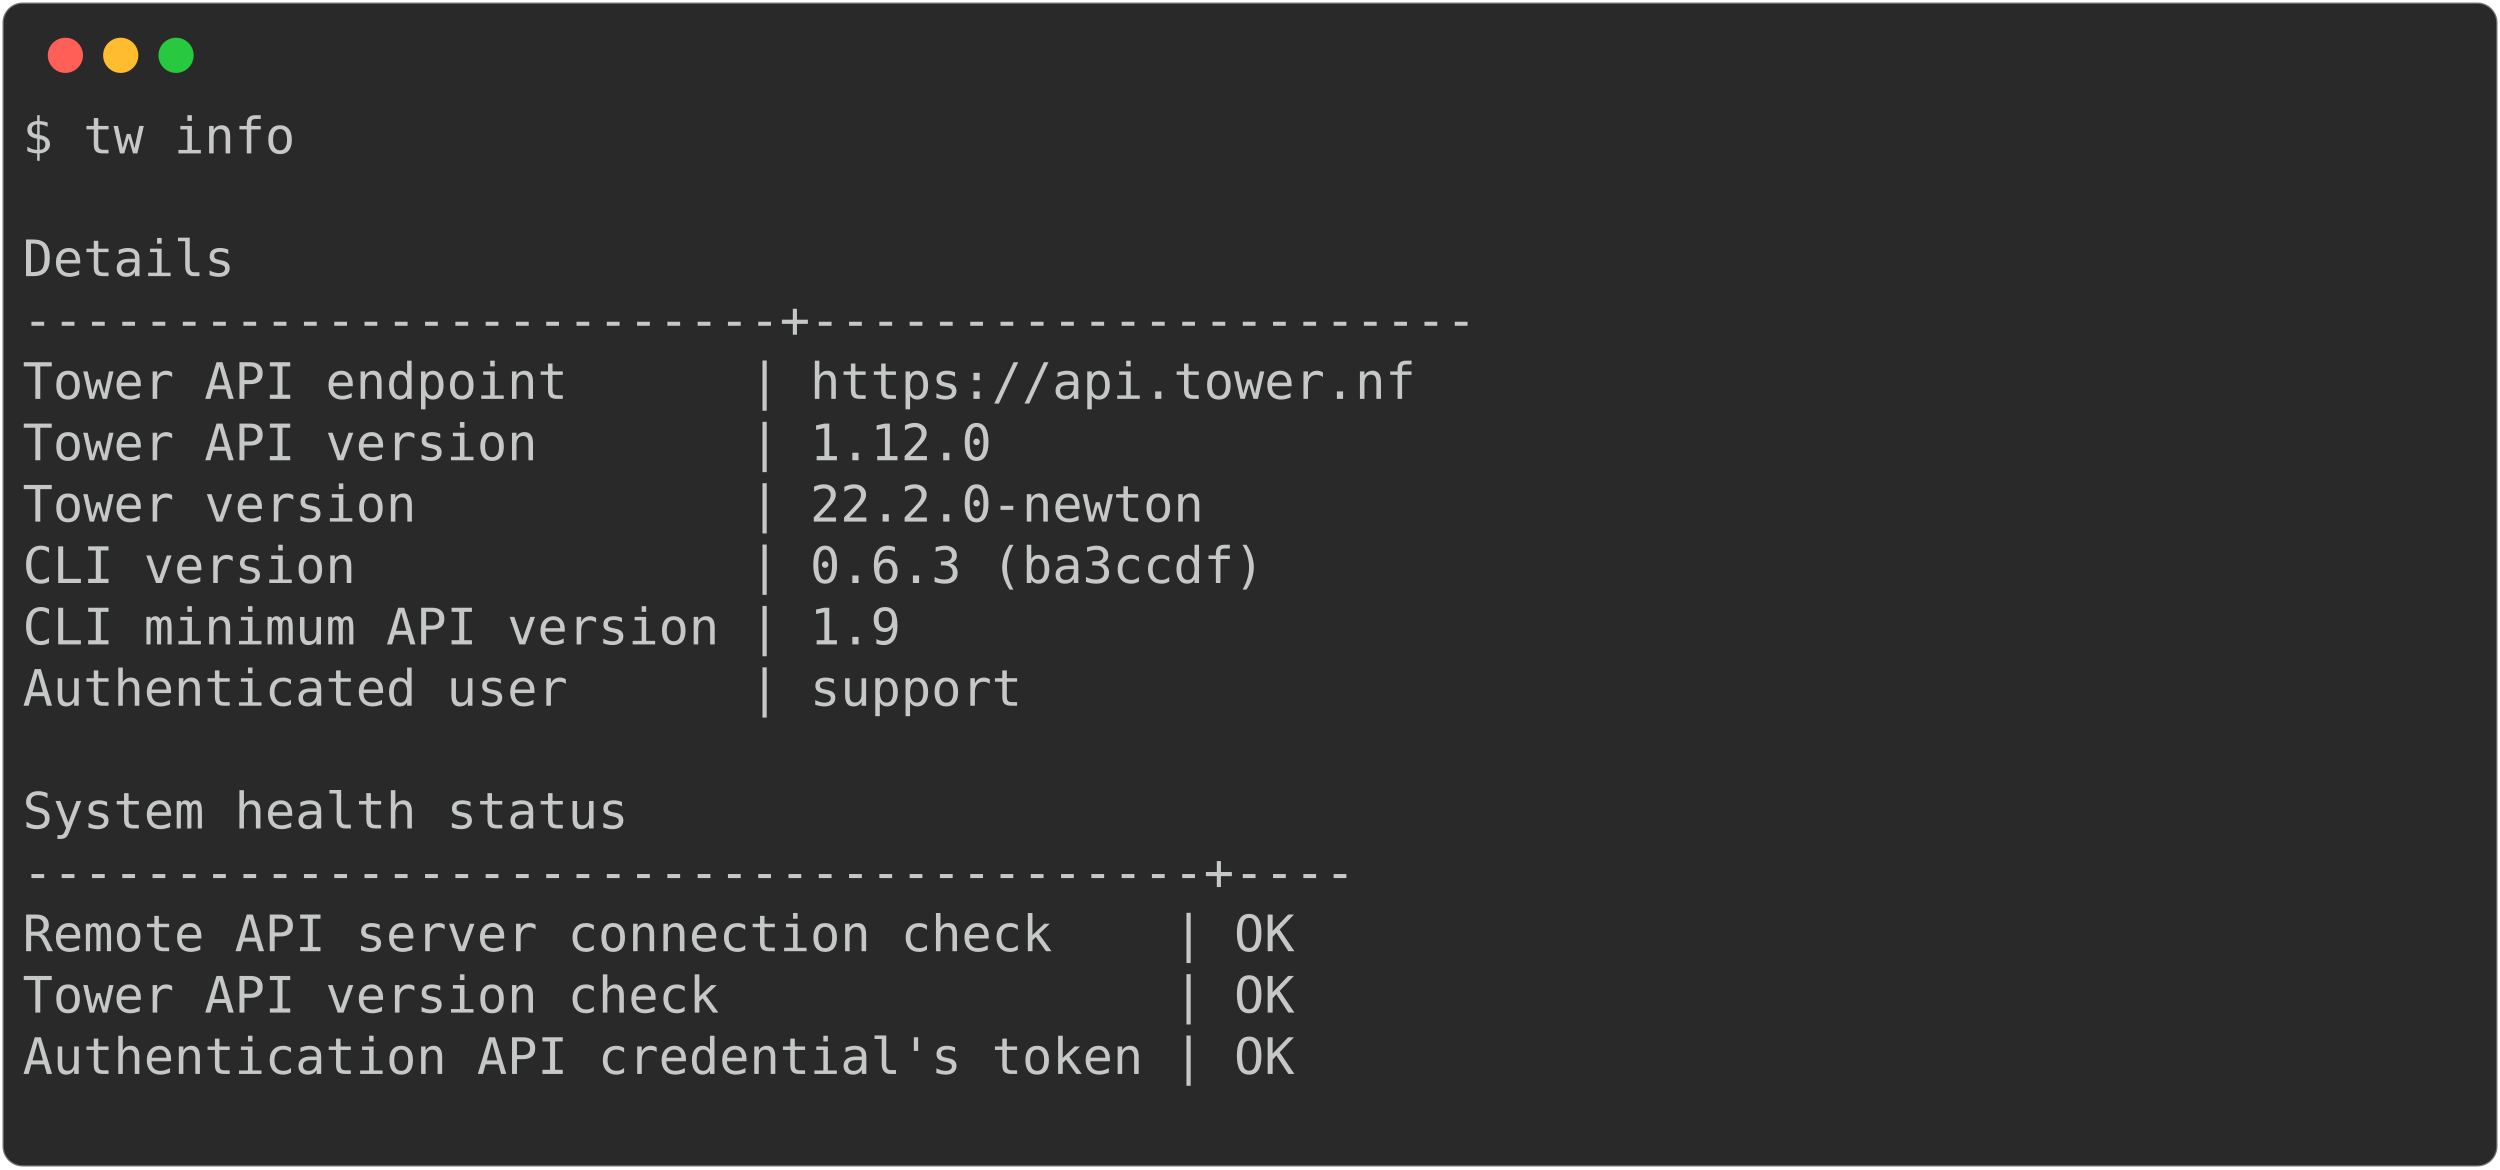
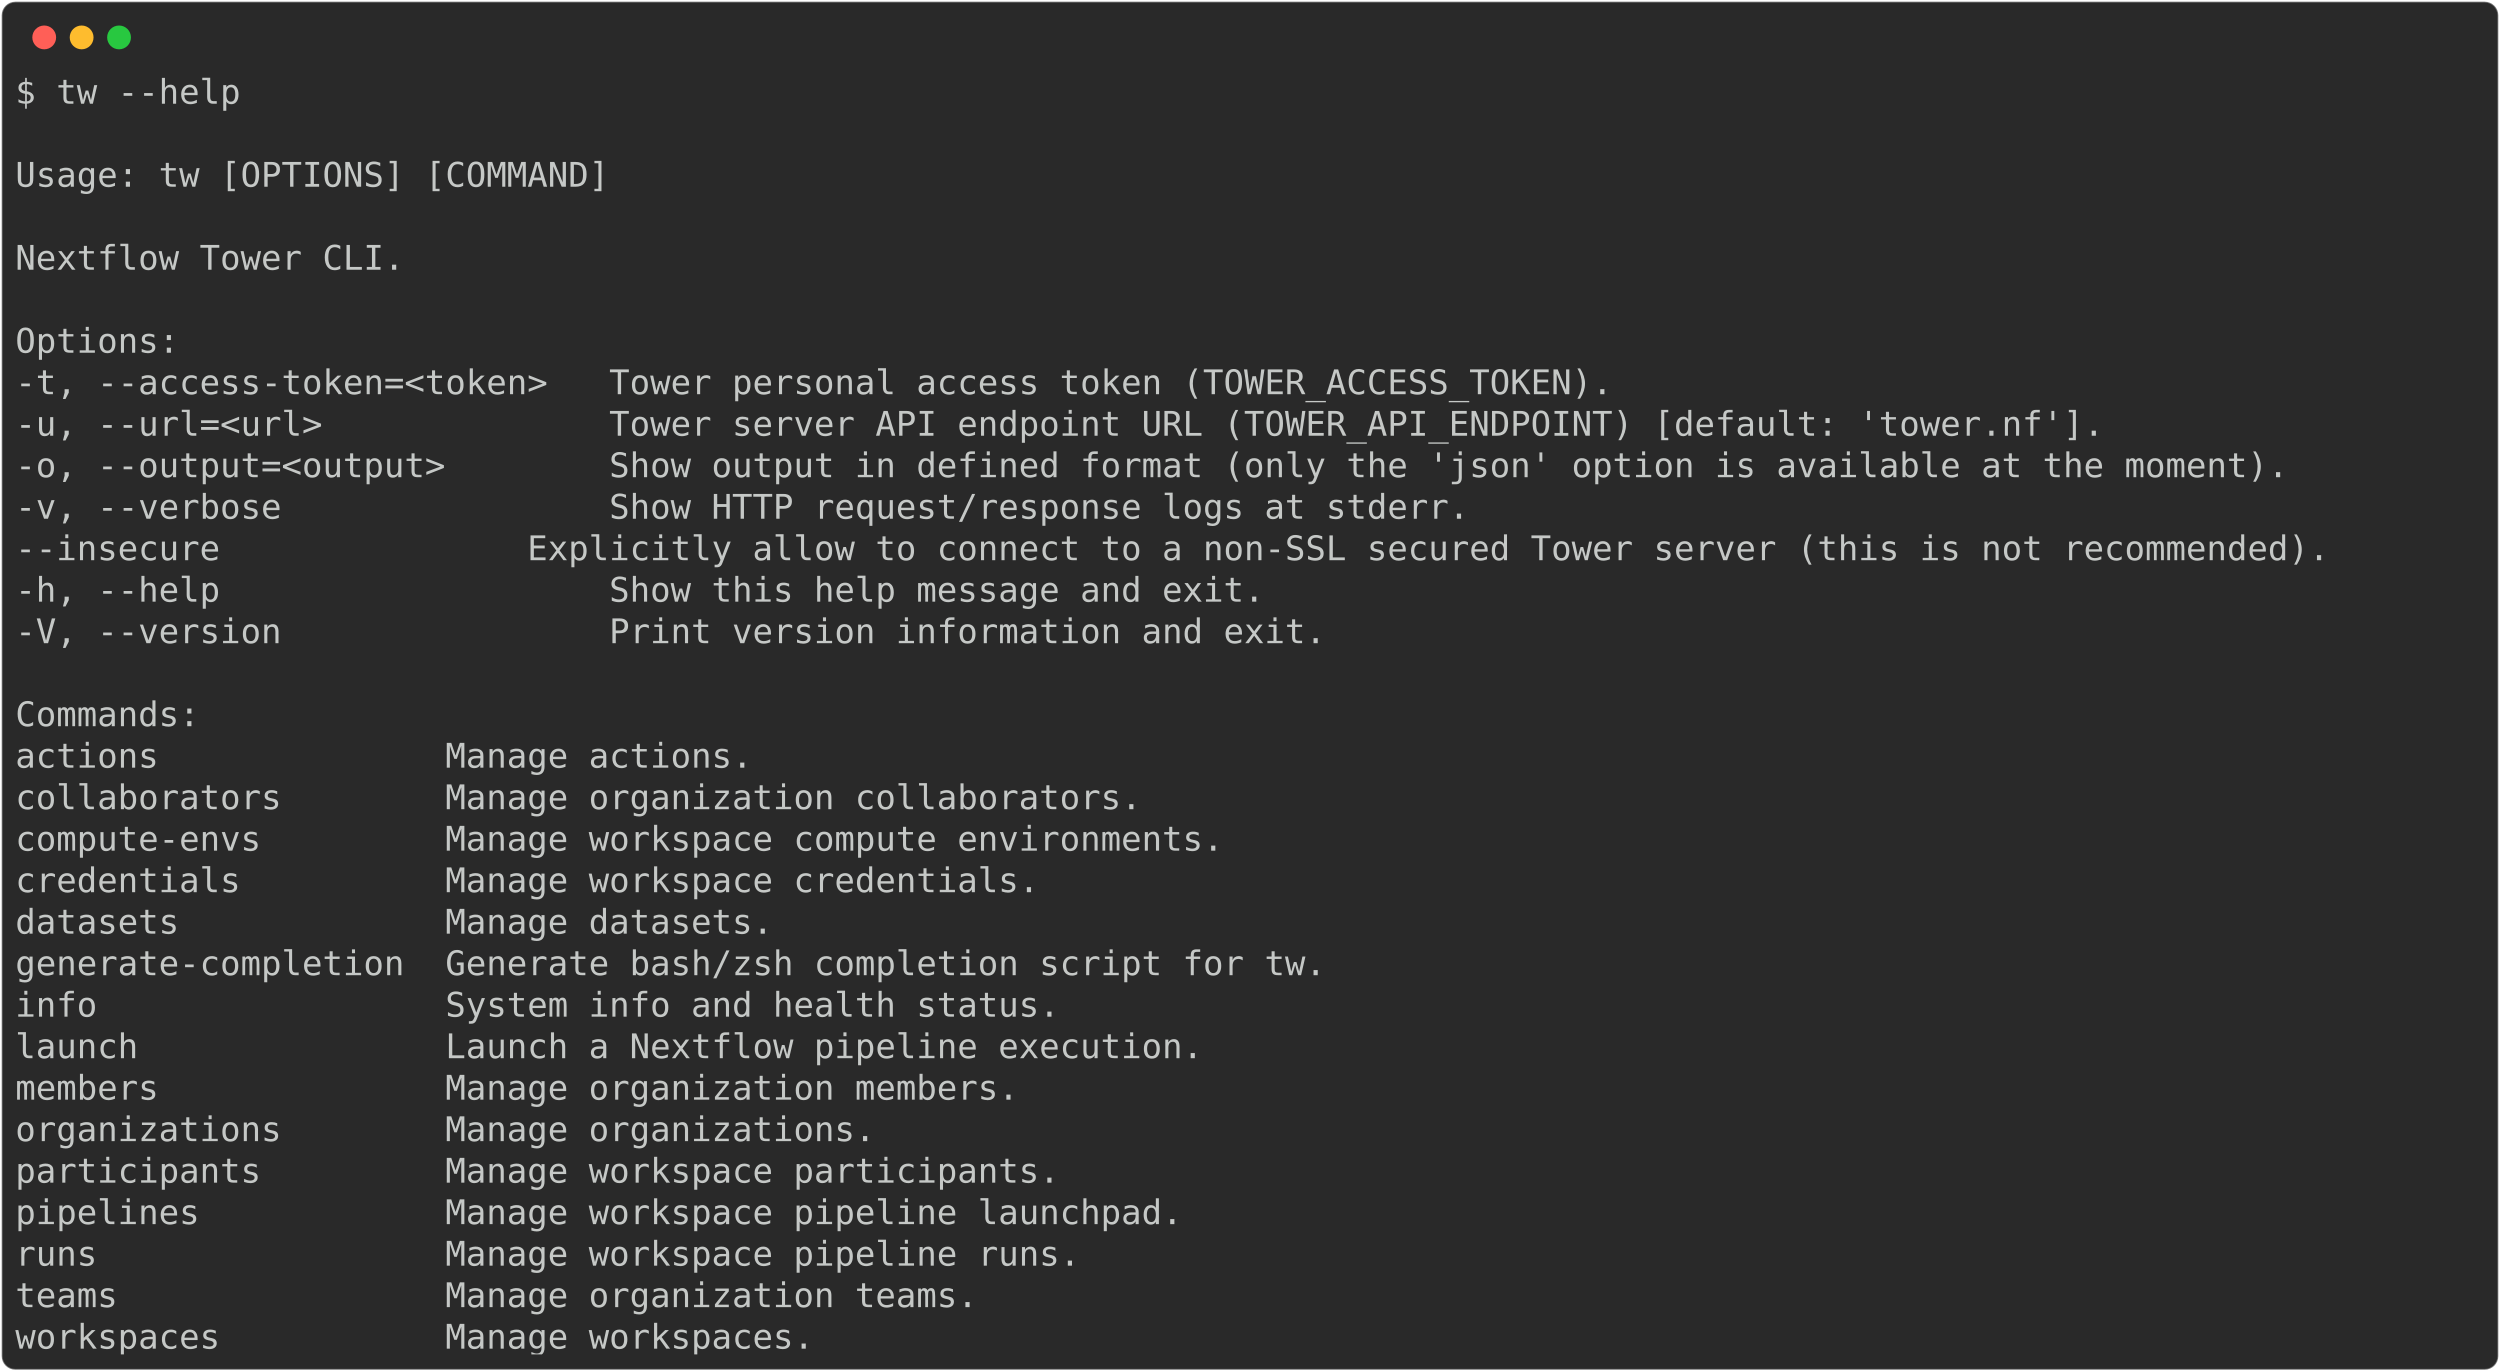
- <svg xmlns="http://www.w3.org/2000/svg" class="rich-terminal" viewBox="0 0 994 464.8">
+ <svg xmlns="http://www.w3.org/2000/svg" class="rich-terminal" viewBox="0 0 1470 806.4">
  <style>

    @font-face {
        font-family: "Fira Code";
        src: local("FiraCode-Regular"),
                url("https://cdnjs.cloudflare.com/ajax/libs/firacode/6.2.0/woff2/FiraCode-Regular.woff2") format("woff2"),
                url("https://cdnjs.cloudflare.com/ajax/libs/firacode/6.2.0/woff/FiraCode-Regular.woff") format("woff");
        font-style: normal;
        font-weight: 400;
    }
    @font-face {
        font-family: "Fira Code";
        src: local("FiraCode-Bold"),
                url("https://cdnjs.cloudflare.com/ajax/libs/firacode/6.2.0/woff2/FiraCode-Bold.woff2") format("woff2"),
                url("https://cdnjs.cloudflare.com/ajax/libs/firacode/6.2.0/woff/FiraCode-Bold.woff") format("woff");
        font-style: bold;
        font-weight: 700;
    }

-     .terminal-1392089440-matrix {
+     .terminal-3674395468-matrix {
        font-family: Fira Code, monospace;
        font-size: 20px;
        line-height: 24.4px;
        font-variant-east-asian: full-width;
    }

-     .terminal-1392089440-title {
+     .terminal-3674395468-title {
        font-size: 18px;
        font-weight: bold;
        font-family: arial;
    }

-     .terminal-1392089440-r1 { fill: #c5c8c6 }
+     .terminal-3674395468-r1 { fill: #c5c8c6 }
    </style>
  <defs>
-     <clipPath id="terminal-1392089440-clip-terminal">
-       <rect x="0" y="0" width="975.0" height="413.8" />
-     </clipPath>
-     <clipPath id="terminal-1392089440-line-0">
-       <rect x="0" y="1.5" width="976" height="24.65" />
-     </clipPath>
-     <clipPath id="terminal-1392089440-line-1">
-       <rect x="0" y="25.9" width="976" height="24.65" />
-     </clipPath>
-     <clipPath id="terminal-1392089440-line-2">
-       <rect x="0" y="50.3" width="976" height="24.65" />
-     </clipPath>
-     <clipPath id="terminal-1392089440-line-3">
-       <rect x="0" y="74.7" width="976" height="24.65" />
-     </clipPath>
-     <clipPath id="terminal-1392089440-line-4">
-       <rect x="0" y="99.1" width="976" height="24.65" />
-     </clipPath>
-     <clipPath id="terminal-1392089440-line-5">
-       <rect x="0" y="123.5" width="976" height="24.65" />
-     </clipPath>
-     <clipPath id="terminal-1392089440-line-6">
-       <rect x="0" y="147.9" width="976" height="24.65" />
-     </clipPath>
-     <clipPath id="terminal-1392089440-line-7">
-       <rect x="0" y="172.3" width="976" height="24.65" />
-     </clipPath>
-     <clipPath id="terminal-1392089440-line-8">
-       <rect x="0" y="196.7" width="976" height="24.65" />
-     </clipPath>
-     <clipPath id="terminal-1392089440-line-9">
-       <rect x="0" y="221.1" width="976" height="24.65" />
-     </clipPath>
-     <clipPath id="terminal-1392089440-line-10">
-       <rect x="0" y="245.5" width="976" height="24.65" />
-     </clipPath>
-     <clipPath id="terminal-1392089440-line-11">
-       <rect x="0" y="269.9" width="976" height="24.65" />
-     </clipPath>
-     <clipPath id="terminal-1392089440-line-12">
-       <rect x="0" y="294.3" width="976" height="24.65" />
-     </clipPath>
-     <clipPath id="terminal-1392089440-line-13">
-       <rect x="0" y="318.7" width="976" height="24.65" />
-     </clipPath>
-     <clipPath id="terminal-1392089440-line-14">
-       <rect x="0" y="343.1" width="976" height="24.65" />
-     </clipPath>
-     <clipPath id="terminal-1392089440-line-15">
-       <rect x="0" y="367.5" width="976" height="24.65" />
+     <clipPath id="terminal-3674395468-clip-terminal">
+       <rect x="0" y="0" width="1450.8" height="755.4" />
+     </clipPath>
+     <clipPath id="terminal-3674395468-line-0">
+       <rect x="0" y="1.5" width="1451.8" height="24.65" />
+     </clipPath>
+     <clipPath id="terminal-3674395468-line-1">
+       <rect x="0" y="25.9" width="1451.8" height="24.65" />
+     </clipPath>
+     <clipPath id="terminal-3674395468-line-2">
+       <rect x="0" y="50.3" width="1451.8" height="24.65" />
+     </clipPath>
+     <clipPath id="terminal-3674395468-line-3">
+       <rect x="0" y="74.7" width="1451.8" height="24.65" />
+     </clipPath>
+     <clipPath id="terminal-3674395468-line-4">
+       <rect x="0" y="99.1" width="1451.8" height="24.65" />
+     </clipPath>
+     <clipPath id="terminal-3674395468-line-5">
+       <rect x="0" y="123.5" width="1451.8" height="24.65" />
+     </clipPath>
+     <clipPath id="terminal-3674395468-line-6">
+       <rect x="0" y="147.9" width="1451.8" height="24.65" />
+     </clipPath>
+     <clipPath id="terminal-3674395468-line-7">
+       <rect x="0" y="172.3" width="1451.8" height="24.65" />
+     </clipPath>
+     <clipPath id="terminal-3674395468-line-8">
+       <rect x="0" y="196.7" width="1451.8" height="24.65" />
+     </clipPath>
+     <clipPath id="terminal-3674395468-line-9">
+       <rect x="0" y="221.1" width="1451.8" height="24.65" />
+     </clipPath>
+     <clipPath id="terminal-3674395468-line-10">
+       <rect x="0" y="245.5" width="1451.8" height="24.65" />
+     </clipPath>
+     <clipPath id="terminal-3674395468-line-11">
+       <rect x="0" y="269.9" width="1451.8" height="24.65" />
+     </clipPath>
+     <clipPath id="terminal-3674395468-line-12">
+       <rect x="0" y="294.3" width="1451.8" height="24.65" />
+     </clipPath>
+     <clipPath id="terminal-3674395468-line-13">
+       <rect x="0" y="318.7" width="1451.8" height="24.65" />
+     </clipPath>
+     <clipPath id="terminal-3674395468-line-14">
+       <rect x="0" y="343.1" width="1451.8" height="24.65" />
+     </clipPath>
+     <clipPath id="terminal-3674395468-line-15">
+       <rect x="0" y="367.5" width="1451.8" height="24.65" />
+     </clipPath>
+     <clipPath id="terminal-3674395468-line-16">
+       <rect x="0" y="391.9" width="1451.8" height="24.65" />
+     </clipPath>
+     <clipPath id="terminal-3674395468-line-17">
+       <rect x="0" y="416.3" width="1451.8" height="24.65" />
+     </clipPath>
+     <clipPath id="terminal-3674395468-line-18">
+       <rect x="0" y="440.7" width="1451.8" height="24.65" />
+     </clipPath>
+     <clipPath id="terminal-3674395468-line-19">
+       <rect x="0" y="465.1" width="1451.8" height="24.65" />
+     </clipPath>
+     <clipPath id="terminal-3674395468-line-20">
+       <rect x="0" y="489.5" width="1451.8" height="24.65" />
+     </clipPath>
+     <clipPath id="terminal-3674395468-line-21">
+       <rect x="0" y="513.9" width="1451.8" height="24.65" />
+     </clipPath>
+     <clipPath id="terminal-3674395468-line-22">
+       <rect x="0" y="538.3" width="1451.8" height="24.65" />
+     </clipPath>
+     <clipPath id="terminal-3674395468-line-23">
+       <rect x="0" y="562.7" width="1451.8" height="24.65" />
+     </clipPath>
+     <clipPath id="terminal-3674395468-line-24">
+       <rect x="0" y="587.1" width="1451.8" height="24.65" />
+     </clipPath>
+     <clipPath id="terminal-3674395468-line-25">
+       <rect x="0" y="611.5" width="1451.8" height="24.65" />
+     </clipPath>
+     <clipPath id="terminal-3674395468-line-26">
+       <rect x="0" y="635.9" width="1451.8" height="24.65" />
+     </clipPath>
+     <clipPath id="terminal-3674395468-line-27">
+       <rect x="0" y="660.3" width="1451.8" height="24.65" />
+     </clipPath>
+     <clipPath id="terminal-3674395468-line-28">
+       <rect x="0" y="684.7" width="1451.8" height="24.65" />
+     </clipPath>
+     <clipPath id="terminal-3674395468-line-29">
+       <rect x="0" y="709.1" width="1451.8" height="24.65" />
    </clipPath>
  </defs>
-   <rect fill="#292929" stroke="rgba(255,255,255,0.35)" stroke-width="1" x="1" y="1" width="992" height="462.8" rx="8" />
+   <rect fill="#292929" stroke="rgba(255,255,255,0.35)" stroke-width="1" x="1" y="1" width="1468" height="804.4" rx="8" />
  <g transform="translate(26,22)">
    <circle cx="0" cy="0" r="7" fill="#ff5f57" />
    <circle cx="22" cy="0" r="7" fill="#febc2e" />
    <circle cx="44" cy="0" r="7" fill="#28c840" />
  </g>
-   <g transform="translate(9, 41)" clip-path="url(#terminal-1392089440-clip-terminal)">
-     <g class="terminal-1392089440-matrix">
-       <text class="terminal-1392089440-r1" x="0" y="20" textLength="109.8" clip-path="url(#terminal-1392089440-line-0)">$ tw info</text>
-       <text class="terminal-1392089440-r1" x="976" y="20" textLength="12.2" clip-path="url(#terminal-1392089440-line-0)">
- </text>
-       <text class="terminal-1392089440-r1" x="976" y="44.4" textLength="12.2" clip-path="url(#terminal-1392089440-line-1)">
- </text>
-       <text class="terminal-1392089440-r1" x="0" y="68.8" textLength="134.2" clip-path="url(#terminal-1392089440-line-2)">    Details</text>
-       <text class="terminal-1392089440-r1" x="976" y="68.8" textLength="12.2" clip-path="url(#terminal-1392089440-line-2)">
- </text>
-       <text class="terminal-1392089440-r1" x="0" y="93.2" textLength="634.4" clip-path="url(#terminal-1392089440-line-3)">    -------------------------+----------------------</text>
-       <text class="terminal-1392089440-r1" x="976" y="93.2" textLength="12.2" clip-path="url(#terminal-1392089440-line-3)">
- </text>
-       <text class="terminal-1392089440-r1" x="0" y="117.6" textLength="634.4" clip-path="url(#terminal-1392089440-line-4)">     Tower API endpoint      | https://api.tower.nf </text>
-       <text class="terminal-1392089440-r1" x="976" y="117.6" textLength="12.2" clip-path="url(#terminal-1392089440-line-4)">
- </text>
-       <text class="terminal-1392089440-r1" x="0" y="142" textLength="634.4" clip-path="url(#terminal-1392089440-line-5)">     Tower API version       | 1.12.0               </text>
-       <text class="terminal-1392089440-r1" x="976" y="142" textLength="12.2" clip-path="url(#terminal-1392089440-line-5)">
- </text>
-       <text class="terminal-1392089440-r1" x="0" y="166.4" textLength="634.4" clip-path="url(#terminal-1392089440-line-6)">     Tower version           | 22.2.0-newton        </text>
-       <text class="terminal-1392089440-r1" x="976" y="166.4" textLength="12.2" clip-path="url(#terminal-1392089440-line-6)">
- </text>
-       <text class="terminal-1392089440-r1" x="0" y="190.8" textLength="634.4" clip-path="url(#terminal-1392089440-line-7)">     CLI version             | 0.6.3 (ba3ccdf)      </text>
-       <text class="terminal-1392089440-r1" x="976" y="190.8" textLength="12.2" clip-path="url(#terminal-1392089440-line-7)">
- </text>
-       <text class="terminal-1392089440-r1" x="0" y="215.2" textLength="634.4" clip-path="url(#terminal-1392089440-line-8)">     CLI minimum API version | 1.9                  </text>
-       <text class="terminal-1392089440-r1" x="976" y="215.2" textLength="12.2" clip-path="url(#terminal-1392089440-line-8)">
- </text>
-       <text class="terminal-1392089440-r1" x="0" y="239.6" textLength="634.4" clip-path="url(#terminal-1392089440-line-9)">     Authenticated user      | support              </text>
-       <text class="terminal-1392089440-r1" x="976" y="239.6" textLength="12.2" clip-path="url(#terminal-1392089440-line-9)">
- </text>
-       <text class="terminal-1392089440-r1" x="976" y="264" textLength="12.2" clip-path="url(#terminal-1392089440-line-10)">
- </text>
-       <text class="terminal-1392089440-r1" x="0" y="288.4" textLength="292.8" clip-path="url(#terminal-1392089440-line-11)">    System health status</text>
-       <text class="terminal-1392089440-r1" x="976" y="288.4" textLength="12.2" clip-path="url(#terminal-1392089440-line-11)">
- </text>
-       <text class="terminal-1392089440-r1" x="0" y="312.8" textLength="585.6" clip-path="url(#terminal-1392089440-line-12)">    ---------------------------------------+----</text>
-       <text class="terminal-1392089440-r1" x="976" y="312.8" textLength="12.2" clip-path="url(#terminal-1392089440-line-12)">
- </text>
-       <text class="terminal-1392089440-r1" x="0" y="337.2" textLength="585.6" clip-path="url(#terminal-1392089440-line-13)">     Remote API server connection check    | OK </text>
-       <text class="terminal-1392089440-r1" x="976" y="337.2" textLength="12.2" clip-path="url(#terminal-1392089440-line-13)">
- </text>
-       <text class="terminal-1392089440-r1" x="0" y="361.6" textLength="585.6" clip-path="url(#terminal-1392089440-line-14)">     Tower API version check               | OK </text>
-       <text class="terminal-1392089440-r1" x="976" y="361.6" textLength="12.2" clip-path="url(#terminal-1392089440-line-14)">
- </text>
-       <text class="terminal-1392089440-r1" x="0" y="386" textLength="585.6" clip-path="url(#terminal-1392089440-line-15)">     Authentication API credential's token | OK </text>
-       <text class="terminal-1392089440-r1" x="976" y="386" textLength="12.2" clip-path="url(#terminal-1392089440-line-15)">
- </text>
-       <text class="terminal-1392089440-r1" x="976" y="410.4" textLength="12.2" clip-path="url(#terminal-1392089440-line-16)">
+   <g transform="translate(9, 41)" clip-path="url(#terminal-3674395468-clip-terminal)">
+     <g class="terminal-3674395468-matrix">
+       <text class="terminal-3674395468-r1" x="0" y="20" textLength="134.2" clip-path="url(#terminal-3674395468-line-0)">$ tw --help</text>
+       <text class="terminal-3674395468-r1" x="1451.8" y="20" textLength="12.2" clip-path="url(#terminal-3674395468-line-0)">
+ </text>
+       <text class="terminal-3674395468-r1" x="1451.8" y="44.4" textLength="12.2" clip-path="url(#terminal-3674395468-line-1)">
+ </text>
+       <text class="terminal-3674395468-r1" x="0" y="68.8" textLength="353.8" clip-path="url(#terminal-3674395468-line-2)">Usage: tw [OPTIONS] [COMMAND]</text>
+       <text class="terminal-3674395468-r1" x="1451.8" y="68.8" textLength="12.2" clip-path="url(#terminal-3674395468-line-2)">
+ </text>
+       <text class="terminal-3674395468-r1" x="1451.8" y="93.2" textLength="12.2" clip-path="url(#terminal-3674395468-line-3)">
+ </text>
+       <text class="terminal-3674395468-r1" x="0" y="117.6" textLength="231.8" clip-path="url(#terminal-3674395468-line-4)">Nextflow Tower CLI.</text>
+       <text class="terminal-3674395468-r1" x="1451.8" y="117.6" textLength="12.2" clip-path="url(#terminal-3674395468-line-4)">
+ </text>
+       <text class="terminal-3674395468-r1" x="1451.8" y="142" textLength="12.2" clip-path="url(#terminal-3674395468-line-5)">
+ </text>
+       <text class="terminal-3674395468-r1" x="0" y="166.4" textLength="97.6" clip-path="url(#terminal-3674395468-line-6)">Options:</text>
+       <text class="terminal-3674395468-r1" x="1451.8" y="166.4" textLength="12.2" clip-path="url(#terminal-3674395468-line-6)">
+ </text>
+       <text class="terminal-3674395468-r1" x="0" y="190.8" textLength="976" clip-path="url(#terminal-3674395468-line-7)">  -t, --access-token=&lt;token&gt;   Tower personal access token (TOWER_ACCESS_TOKEN).</text>
+       <text class="terminal-3674395468-r1" x="1451.8" y="190.8" textLength="12.2" clip-path="url(#terminal-3674395468-line-7)">
+ </text>
+       <text class="terminal-3674395468-r1" x="0" y="215.2" textLength="1268.8" clip-path="url(#terminal-3674395468-line-8)">  -u, --url=&lt;url&gt;              Tower server API endpoint URL (TOWER_API_ENDPOINT) [default: 'tower.nf'].</text>
+       <text class="terminal-3674395468-r1" x="1451.8" y="215.2" textLength="12.2" clip-path="url(#terminal-3674395468-line-8)">
+ </text>
+       <text class="terminal-3674395468-r1" x="0" y="239.6" textLength="1378.6" clip-path="url(#terminal-3674395468-line-9)">  -o, --output=&lt;output&gt;        Show output in defined format (only the 'json' option is available at the moment).</text>
+       <text class="terminal-3674395468-r1" x="1451.8" y="239.6" textLength="12.2" clip-path="url(#terminal-3674395468-line-9)">
+ </text>
+       <text class="terminal-3674395468-r1" x="0" y="264" textLength="890.6" clip-path="url(#terminal-3674395468-line-10)">  -v, --verbose                Show HTTP request/response logs at stderr.</text>
+       <text class="terminal-3674395468-r1" x="1451.8" y="264" textLength="12.2" clip-path="url(#terminal-3674395468-line-10)">
+ </text>
+       <text class="terminal-3674395468-r1" x="0" y="288.4" textLength="1451.8" clip-path="url(#terminal-3674395468-line-11)">      --insecure               Explicitly allow to connect to a non-SSL secured Tower server (this is not recommended).</text>
+       <text class="terminal-3674395468-r1" x="1451.8" y="288.4" textLength="12.2" clip-path="url(#terminal-3674395468-line-11)">
+ </text>
+       <text class="terminal-3674395468-r1" x="0" y="312.8" textLength="768.6" clip-path="url(#terminal-3674395468-line-12)">  -h, --help                   Show this help message and exit.</text>
+       <text class="terminal-3674395468-r1" x="1451.8" y="312.8" textLength="12.2" clip-path="url(#terminal-3674395468-line-12)">
+ </text>
+       <text class="terminal-3674395468-r1" x="0" y="337.2" textLength="805.2" clip-path="url(#terminal-3674395468-line-13)">  -V, --version                Print version information and exit.</text>
+       <text class="terminal-3674395468-r1" x="1451.8" y="337.2" textLength="12.2" clip-path="url(#terminal-3674395468-line-13)">
+ </text>
+       <text class="terminal-3674395468-r1" x="1451.8" y="361.6" textLength="12.2" clip-path="url(#terminal-3674395468-line-14)">
+ </text>
+       <text class="terminal-3674395468-r1" x="0" y="386" textLength="109.8" clip-path="url(#terminal-3674395468-line-15)">Commands:</text>
+       <text class="terminal-3674395468-r1" x="1451.8" y="386" textLength="12.2" clip-path="url(#terminal-3674395468-line-15)">
+ </text>
+       <text class="terminal-3674395468-r1" x="0" y="410.4" textLength="463.6" clip-path="url(#terminal-3674395468-line-16)">  actions              Manage actions.</text>
+       <text class="terminal-3674395468-r1" x="1451.8" y="410.4" textLength="12.2" clip-path="url(#terminal-3674395468-line-16)">
+ </text>
+       <text class="terminal-3674395468-r1" x="0" y="434.8" textLength="695.4" clip-path="url(#terminal-3674395468-line-17)">  collaborators        Manage organization collaborators.</text>
+       <text class="terminal-3674395468-r1" x="1451.8" y="434.8" textLength="12.2" clip-path="url(#terminal-3674395468-line-17)">
+ </text>
+       <text class="terminal-3674395468-r1" x="0" y="459.2" textLength="744.2" clip-path="url(#terminal-3674395468-line-18)">  compute-envs         Manage workspace compute environments.</text>
+       <text class="terminal-3674395468-r1" x="1451.8" y="459.2" textLength="12.2" clip-path="url(#terminal-3674395468-line-18)">
+ </text>
+       <text class="terminal-3674395468-r1" x="0" y="483.6" textLength="634.4" clip-path="url(#terminal-3674395468-line-19)">  credentials          Manage workspace credentials.</text>
+       <text class="terminal-3674395468-r1" x="1451.8" y="483.6" textLength="12.2" clip-path="url(#terminal-3674395468-line-19)">
+ </text>
+       <text class="terminal-3674395468-r1" x="0" y="508" textLength="475.8" clip-path="url(#terminal-3674395468-line-20)">  datasets             Manage datasets.</text>
+       <text class="terminal-3674395468-r1" x="1451.8" y="508" textLength="12.2" clip-path="url(#terminal-3674395468-line-20)">
+ </text>
+       <text class="terminal-3674395468-r1" x="0" y="532.4" textLength="805.2" clip-path="url(#terminal-3674395468-line-21)">  generate-completion  Generate bash/zsh completion script for tw.</text>
+       <text class="terminal-3674395468-r1" x="1451.8" y="532.4" textLength="12.2" clip-path="url(#terminal-3674395468-line-21)">
+ </text>
+       <text class="terminal-3674395468-r1" x="0" y="556.8" textLength="646.6" clip-path="url(#terminal-3674395468-line-22)">  info                 System info and health status.</text>
+       <text class="terminal-3674395468-r1" x="1451.8" y="556.8" textLength="12.2" clip-path="url(#terminal-3674395468-line-22)">
+ </text>
+       <text class="terminal-3674395468-r1" x="0" y="581.2" textLength="732" clip-path="url(#terminal-3674395468-line-23)">  launch               Launch a Nextflow pipeline execution.</text>
+       <text class="terminal-3674395468-r1" x="1451.8" y="581.2" textLength="12.2" clip-path="url(#terminal-3674395468-line-23)">
+ </text>
+       <text class="terminal-3674395468-r1" x="0" y="605.6" textLength="622.2" clip-path="url(#terminal-3674395468-line-24)">  members              Manage organization members.</text>
+       <text class="terminal-3674395468-r1" x="1451.8" y="605.6" textLength="12.2" clip-path="url(#terminal-3674395468-line-24)">
+ </text>
+       <text class="terminal-3674395468-r1" x="0" y="630" textLength="536.8" clip-path="url(#terminal-3674395468-line-25)">  organizations        Manage organizations.</text>
+       <text class="terminal-3674395468-r1" x="1451.8" y="630" textLength="12.2" clip-path="url(#terminal-3674395468-line-25)">
+ </text>
+       <text class="terminal-3674395468-r1" x="0" y="654.4" textLength="646.6" clip-path="url(#terminal-3674395468-line-26)">  participants         Manage workspace participants.</text>
+       <text class="terminal-3674395468-r1" x="1451.8" y="654.4" textLength="12.2" clip-path="url(#terminal-3674395468-line-26)">
+ </text>
+       <text class="terminal-3674395468-r1" x="0" y="678.8" textLength="719.8" clip-path="url(#terminal-3674395468-line-27)">  pipelines            Manage workspace pipeline launchpad.</text>
+       <text class="terminal-3674395468-r1" x="1451.8" y="678.8" textLength="12.2" clip-path="url(#terminal-3674395468-line-27)">
+ </text>
+       <text class="terminal-3674395468-r1" x="0" y="703.2" textLength="658.8" clip-path="url(#terminal-3674395468-line-28)">  runs                 Manage workspace pipeline runs.</text>
+       <text class="terminal-3674395468-r1" x="1451.8" y="703.2" textLength="12.2" clip-path="url(#terminal-3674395468-line-28)">
+ </text>
+       <text class="terminal-3674395468-r1" x="0" y="727.6" textLength="597.8" clip-path="url(#terminal-3674395468-line-29)">  teams                Manage organization teams.</text>
+       <text class="terminal-3674395468-r1" x="1451.8" y="727.6" textLength="12.2" clip-path="url(#terminal-3674395468-line-29)">
+ </text>
+       <text class="terminal-3674395468-r1" x="0" y="752" textLength="500.2" clip-path="url(#terminal-3674395468-line-30)">  workspaces           Manage workspaces.</text>
+       <text class="terminal-3674395468-r1" x="1451.8" y="752" textLength="12.2" clip-path="url(#terminal-3674395468-line-30)">
</text>
    </g>
  </g>
</svg>
